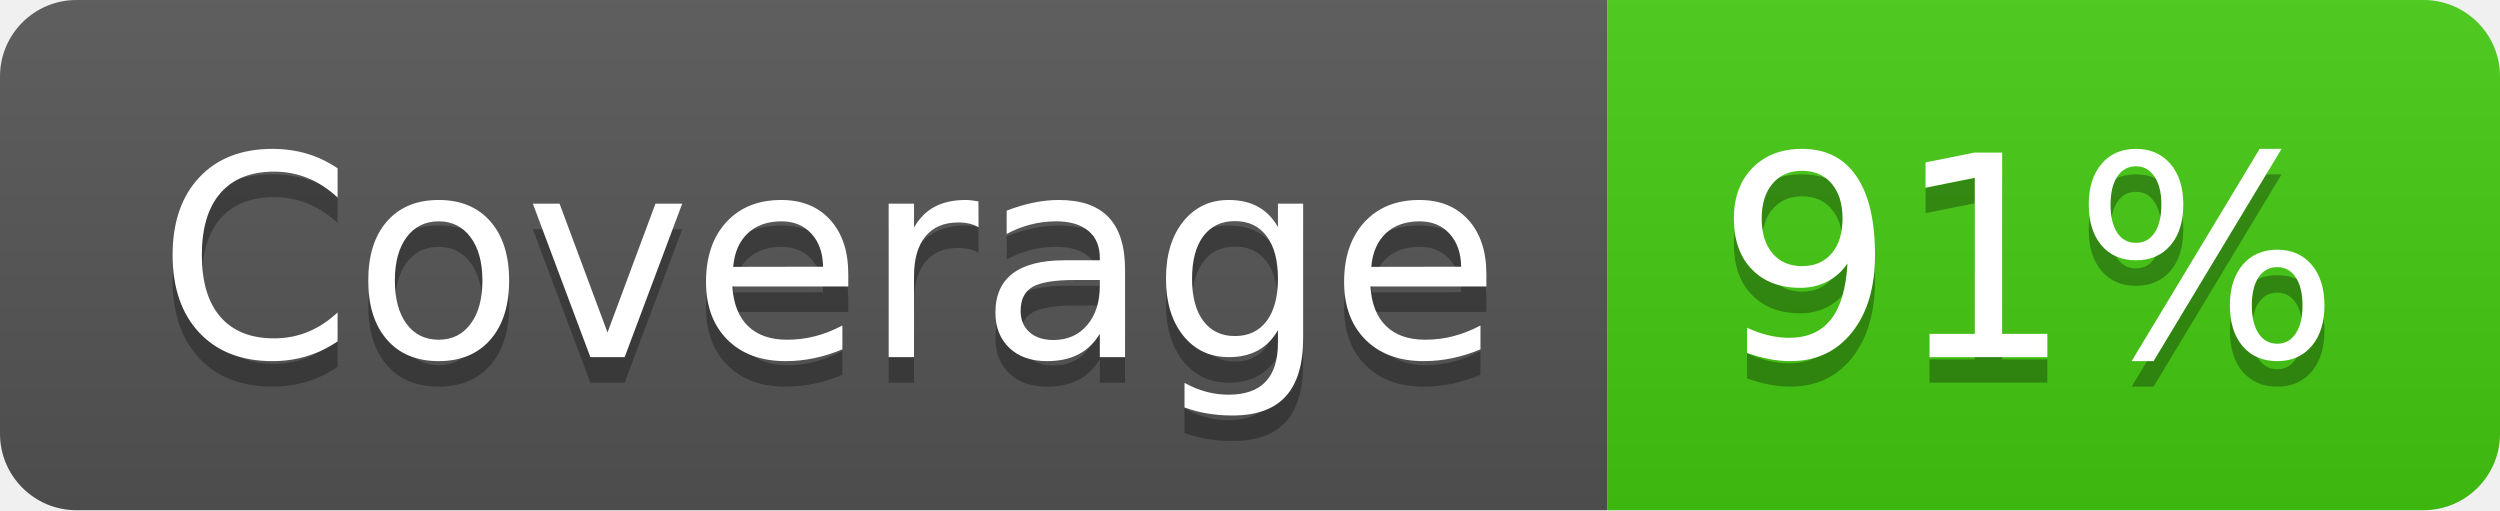
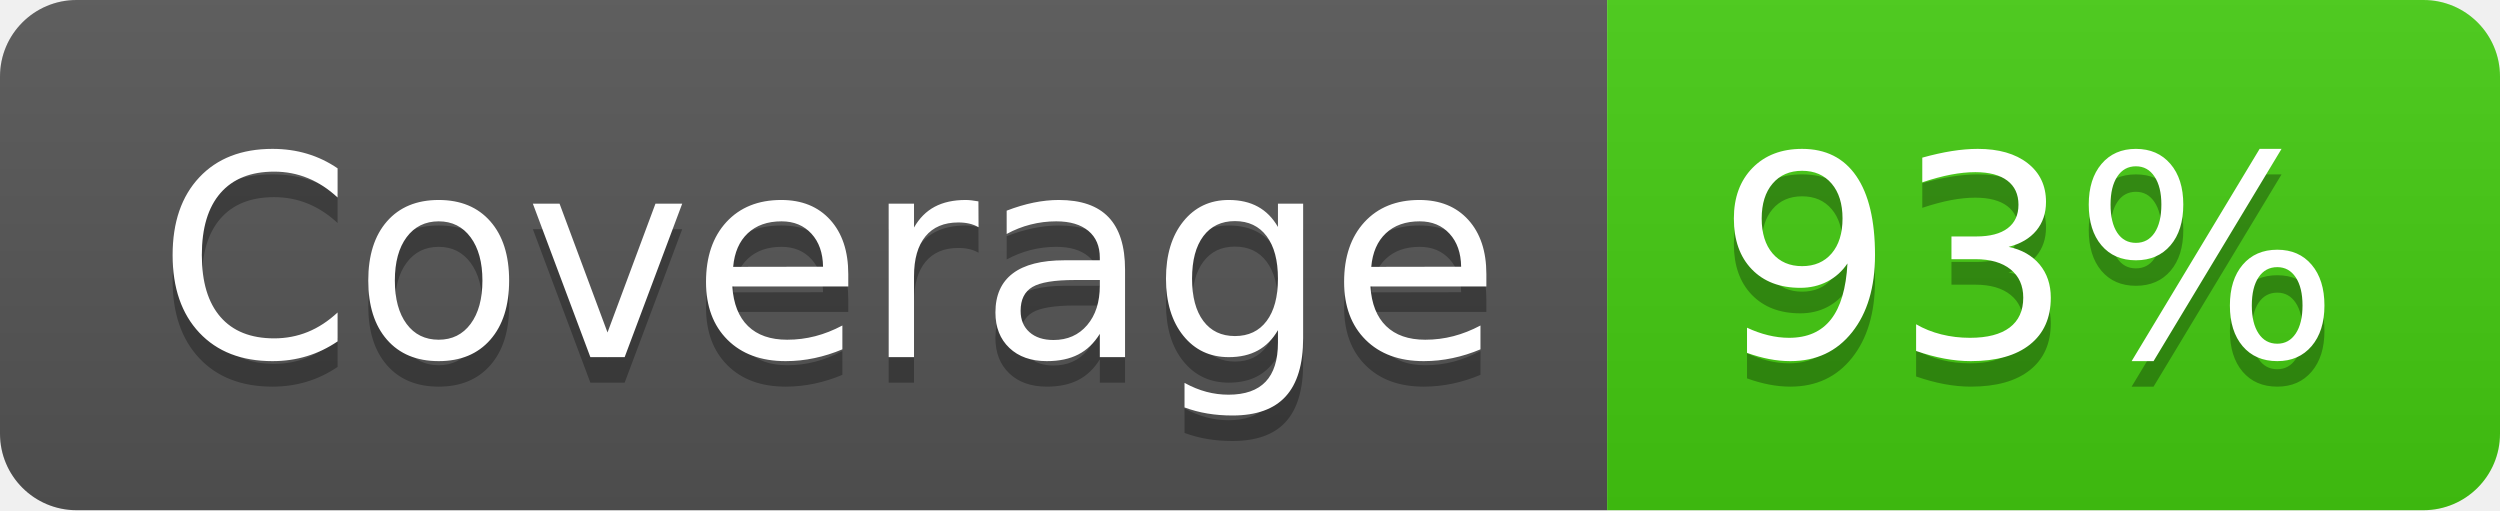
- <svg xmlns="http://www.w3.org/2000/svg" width="98" height="20" role="img" aria-label="Coverage: 91%">
+ <svg xmlns="http://www.w3.org/2000/svg" width="98" height="20" role="img" aria-label="Coverage: 93%">
  <linearGradient id="s" x2="0" y2="100%">
    <stop offset="0" stop-color="#bbb" stop-opacity=".1" />
    <stop offset="1" stop-opacity=".1" />
  </linearGradient>
  <clipPath id="r">
    <rect width="98" height="20" rx="3" fill="#fff" />
  </clipPath>
  <g clip-path="url(#r)">
    <rect width="63" height="20" fill="#555" />
    <rect x="63" width="35" height="20" fill="#4c1" />
    <rect width="98" height="20" fill="url(#s)" />
  </g>
  <g fill="#fff" text-anchor="middle" font-family="Verdana,Geneva,DejaVu Sans,sans-serif" text-rendering="geometricPrecision" font-size="110">
    <text aria-hidden="true" x="325" y="150" fill="#010101" fill-opacity=".3" transform="scale(.1)" textLength="530">Coverage</text>
    <text x="325" y="140" transform="scale(.1)" fill="#fff" textLength="530">Coverage</text>
-     <text aria-hidden="true" x="795" y="150" fill="#010101" fill-opacity=".3" transform="scale(.1)" textLength="250">91%</text>
-     <text x="795" y="140" transform="scale(.1)" fill="#fff" textLength="250">91%</text>
+     <text aria-hidden="true" x="795" y="150" fill="#010101" fill-opacity=".3" transform="scale(.1)" textLength="250">93%</text>
+     <text x="795" y="140" transform="scale(.1)" fill="#fff" textLength="250">93%</text>
  </g>
</svg>
